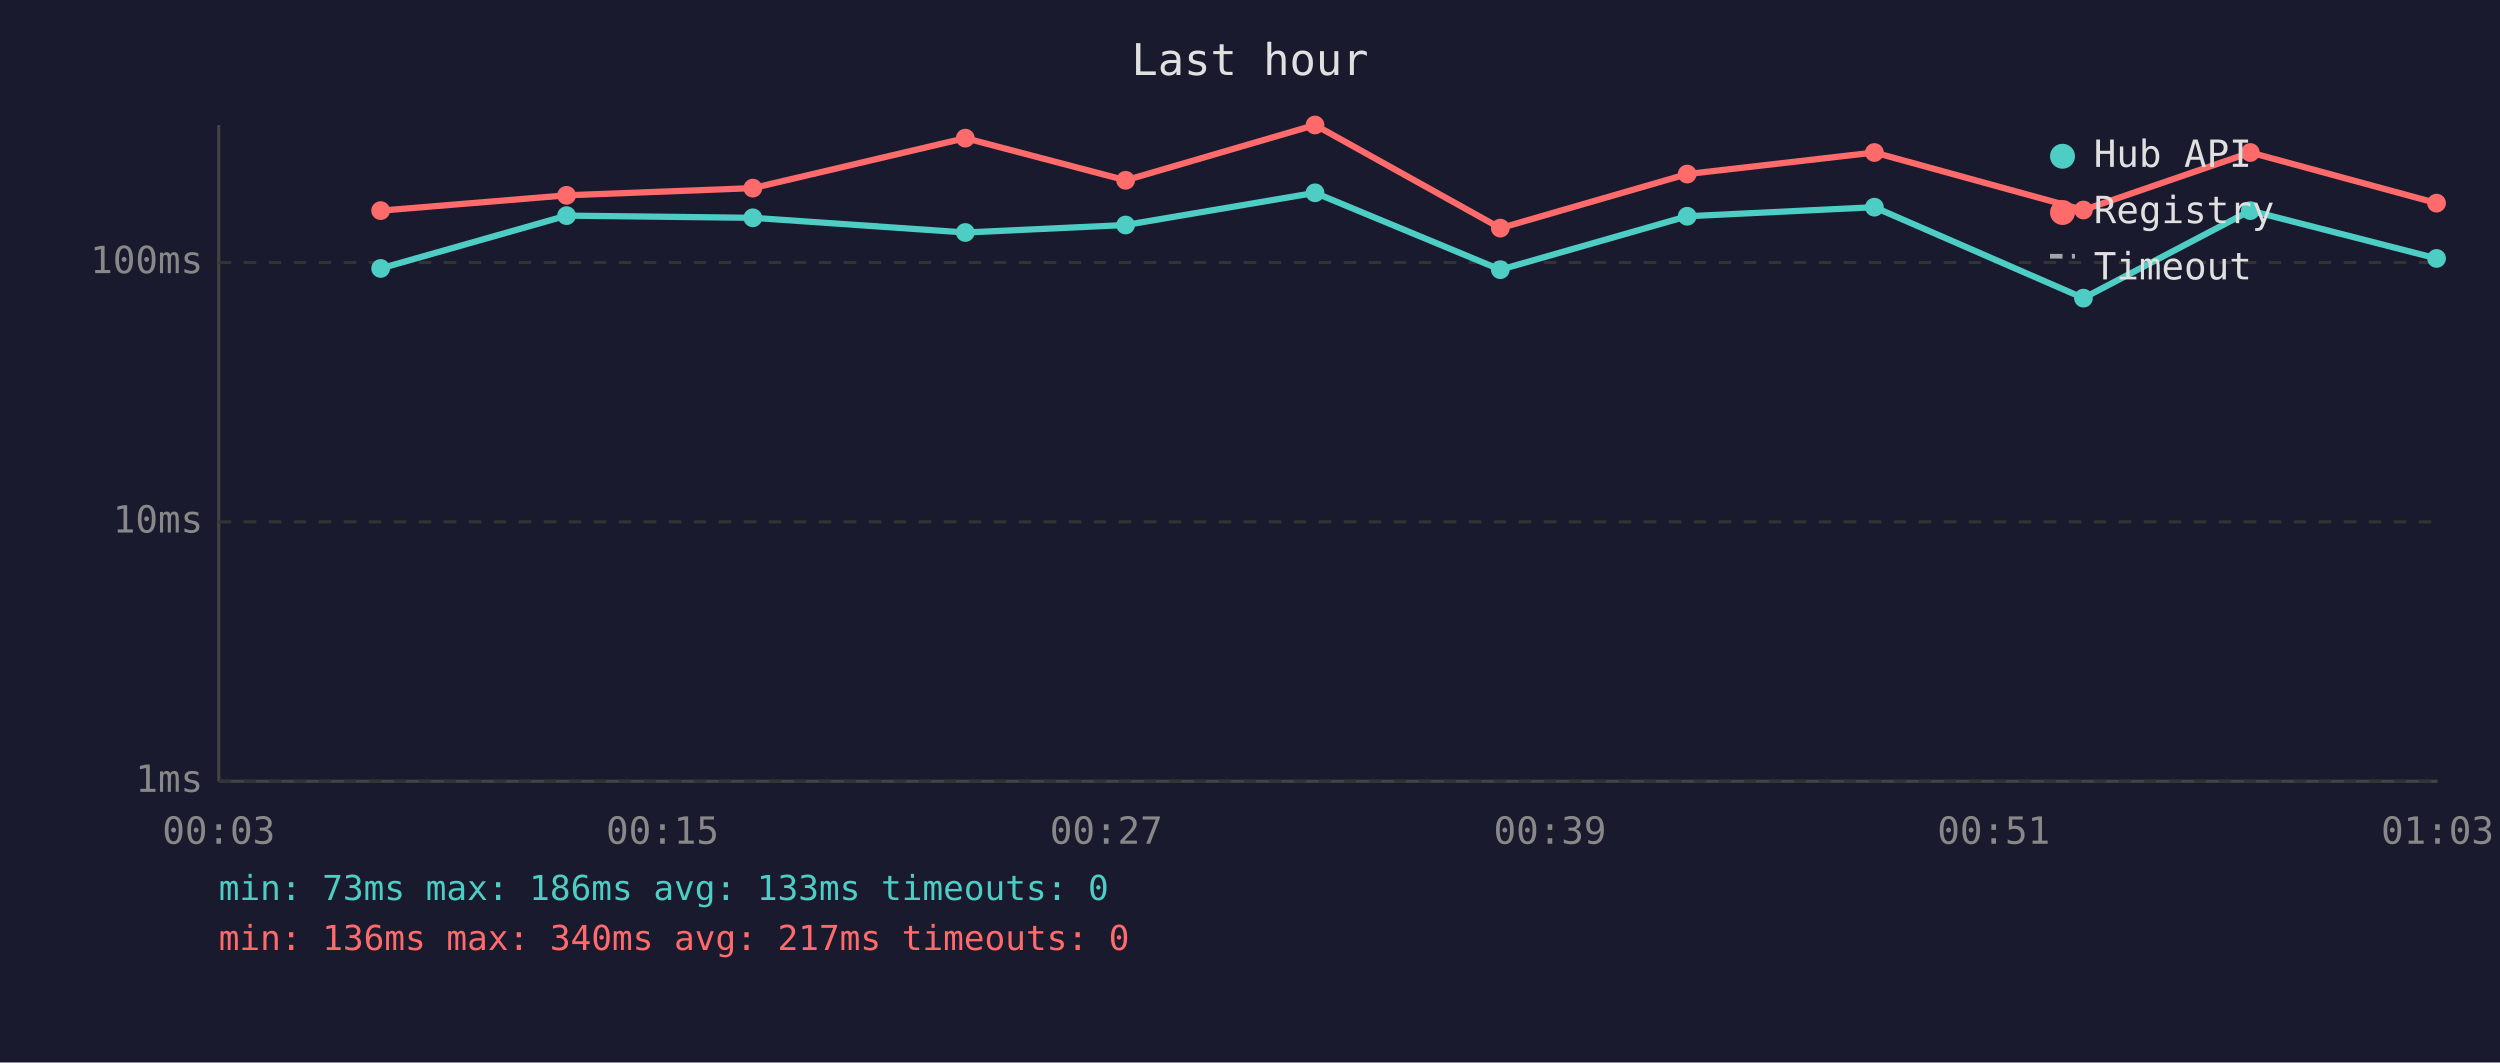
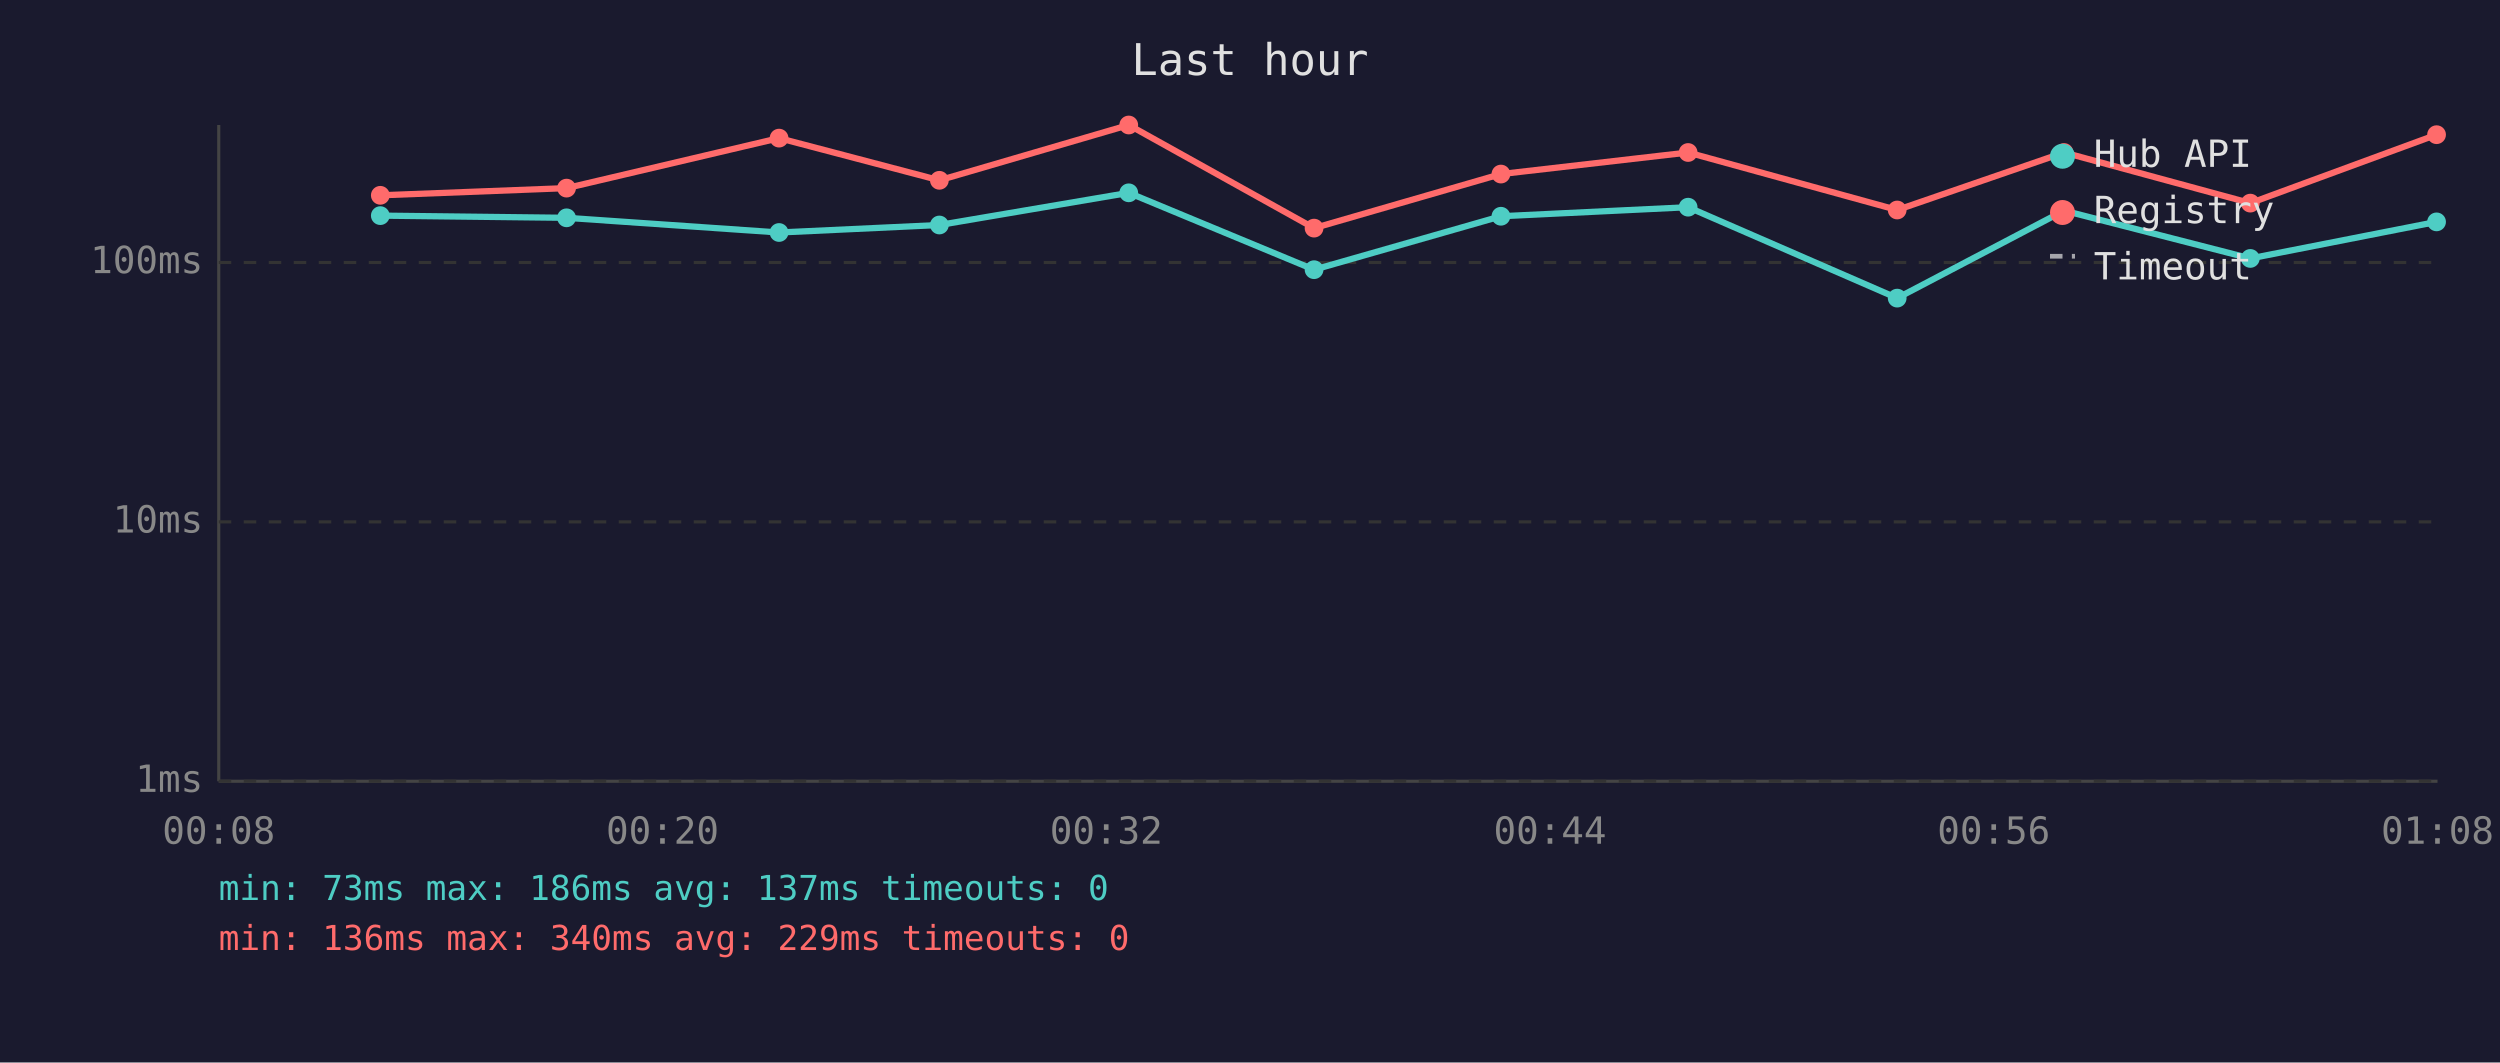
<svg xmlns="http://www.w3.org/2000/svg" viewBox="0 0 800 340" font-family="monospace" font-size="12">
  <rect width="800" height="340" fill="#1a1a2e" />
  <text x="400" y="24" fill="#e0e0e0" font-size="14" text-anchor="middle">Last hour</text>
  <line x1="70" y1="40" x2="70" y2="250" stroke="#444" stroke-width="1" />
  <line x1="70" y1="250" x2="780" y2="250" stroke="#444" stroke-width="1" />
  <line x1="70" y1="250" x2="780" y2="250" stroke="#333" stroke-width="1" stroke-dasharray="4" />
  <text x="65" y="250" fill="#888" text-anchor="end" dominant-baseline="middle">1ms</text>
  <line x1="70" y1="167" x2="780" y2="167" stroke="#333" stroke-width="1" stroke-dasharray="4" />
  <text x="65" y="167" fill="#888" text-anchor="end" dominant-baseline="middle">10ms</text>
  <line x1="70" y1="84" x2="780" y2="84" stroke="#333" stroke-width="1" stroke-dasharray="4" />
  <text x="65" y="84" fill="#888" text-anchor="end" dominant-baseline="middle">100ms</text>
-   <text x="70" y="270" fill="#888" text-anchor="middle">00:03</text>
-   <text x="212" y="270" fill="#888" text-anchor="middle">00:15</text>
-   <text x="354" y="270" fill="#888" text-anchor="middle">00:27</text>
-   <text x="496" y="270" fill="#888" text-anchor="middle">00:39</text>
-   <text x="638" y="270" fill="#888" text-anchor="middle">00:51</text>
-   <text x="780" y="270" fill="#888" text-anchor="middle">01:03</text>
-   <polyline points="121.8,85.9 181.3,69.0 240.9,69.7 308.9,74.4 360.2,72.0 420.8,61.7 480.1,86.3 539.9,69.2 599.8,66.3 666.7,95.4 720.1,67.4 779.7,82.7" fill="none" stroke="#4ecdc4" stroke-width="2" opacity="1" />
-   <circle cx="121.8" cy="85.9" r="3" fill="#4ecdc4" />
-   <circle cx="181.3" cy="69.0" r="3" fill="#4ecdc4" />
-   <circle cx="240.9" cy="69.7" r="3" fill="#4ecdc4" />
-   <circle cx="308.9" cy="74.4" r="3" fill="#4ecdc4" />
-   <circle cx="360.2" cy="72.0" r="3" fill="#4ecdc4" />
-   <circle cx="420.8" cy="61.7" r="3" fill="#4ecdc4" />
-   <circle cx="480.1" cy="86.3" r="3" fill="#4ecdc4" />
-   <circle cx="539.9" cy="69.2" r="3" fill="#4ecdc4" />
-   <circle cx="599.8" cy="66.3" r="3" fill="#4ecdc4" />
-   <circle cx="666.7" cy="95.4" r="3" fill="#4ecdc4" />
-   <circle cx="720.1" cy="67.4" r="3" fill="#4ecdc4" />
-   <circle cx="779.7" cy="82.7" r="3" fill="#4ecdc4" />
-   <polyline points="121.8,67.4 181.3,62.5 240.9,60.2 308.9,44.2 360.2,57.7 420.8,40.0 480.1,73.0 539.9,55.7 599.8,48.8 666.7,67.2 720.1,48.8 779.7,65.0" fill="none" stroke="#ff6b6b" stroke-width="2" opacity="1" />
-   <circle cx="121.8" cy="67.4" r="3" fill="#ff6b6b" />
-   <circle cx="181.3" cy="62.5" r="3" fill="#ff6b6b" />
-   <circle cx="240.9" cy="60.2" r="3" fill="#ff6b6b" />
-   <circle cx="308.9" cy="44.2" r="3" fill="#ff6b6b" />
-   <circle cx="360.2" cy="57.7" r="3" fill="#ff6b6b" />
-   <circle cx="420.8" cy="40.0" r="3" fill="#ff6b6b" />
-   <circle cx="480.1" cy="73.0" r="3" fill="#ff6b6b" />
-   <circle cx="539.9" cy="55.7" r="3" fill="#ff6b6b" />
-   <circle cx="599.8" cy="48.8" r="3" fill="#ff6b6b" />
-   <circle cx="666.7" cy="67.2" r="3" fill="#ff6b6b" />
-   <circle cx="720.1" cy="48.8" r="3" fill="#ff6b6b" />
-   <circle cx="779.7" cy="65.0" r="3" fill="#ff6b6b" />
+   <text x="70" y="270" fill="#888" text-anchor="middle">00:08</text>
+   <text x="212" y="270" fill="#888" text-anchor="middle">00:20</text>
+   <text x="354" y="270" fill="#888" text-anchor="middle">00:32</text>
+   <text x="496" y="270" fill="#888" text-anchor="middle">00:44</text>
+   <text x="638" y="270" fill="#888" text-anchor="middle">00:56</text>
+   <text x="780" y="270" fill="#888" text-anchor="middle">01:08</text>
+   <polyline points="121.7,69.0 181.3,69.7 249.3,74.4 300.6,72.0 361.2,61.7 420.5,86.3 480.3,69.2 540.2,66.3 607.1,95.4 660.5,67.4 720.1,82.7 779.7,71.0" fill="none" stroke="#4ecdc4" stroke-width="2" opacity="1" />
+   <circle cx="121.7" cy="69.0" r="3" fill="#4ecdc4" />
+   <circle cx="181.3" cy="69.7" r="3" fill="#4ecdc4" />
+   <circle cx="249.3" cy="74.4" r="3" fill="#4ecdc4" />
+   <circle cx="300.6" cy="72.0" r="3" fill="#4ecdc4" />
+   <circle cx="361.2" cy="61.7" r="3" fill="#4ecdc4" />
+   <circle cx="420.5" cy="86.3" r="3" fill="#4ecdc4" />
+   <circle cx="480.3" cy="69.2" r="3" fill="#4ecdc4" />
+   <circle cx="540.2" cy="66.3" r="3" fill="#4ecdc4" />
+   <circle cx="607.1" cy="95.4" r="3" fill="#4ecdc4" />
+   <circle cx="660.5" cy="67.4" r="3" fill="#4ecdc4" />
+   <circle cx="720.1" cy="82.7" r="3" fill="#4ecdc4" />
+   <circle cx="779.7" cy="71.0" r="3" fill="#4ecdc4" />
+   <polyline points="121.7,62.5 181.3,60.2 249.3,44.2 300.6,57.7 361.2,40.0 420.5,73.0 480.3,55.7 540.2,48.8 607.1,67.2 660.5,48.8 720.1,65.0 779.7,43.1" fill="none" stroke="#ff6b6b" stroke-width="2" opacity="1" />
+   <circle cx="121.7" cy="62.5" r="3" fill="#ff6b6b" />
+   <circle cx="181.3" cy="60.2" r="3" fill="#ff6b6b" />
+   <circle cx="249.3" cy="44.2" r="3" fill="#ff6b6b" />
+   <circle cx="300.6" cy="57.7" r="3" fill="#ff6b6b" />
+   <circle cx="361.2" cy="40.0" r="3" fill="#ff6b6b" />
+   <circle cx="420.5" cy="73.0" r="3" fill="#ff6b6b" />
+   <circle cx="480.3" cy="55.7" r="3" fill="#ff6b6b" />
+   <circle cx="540.2" cy="48.8" r="3" fill="#ff6b6b" />
+   <circle cx="607.1" cy="67.2" r="3" fill="#ff6b6b" />
+   <circle cx="660.5" cy="48.8" r="3" fill="#ff6b6b" />
+   <circle cx="720.1" cy="65.0" r="3" fill="#ff6b6b" />
+   <circle cx="779.7" cy="43.1" r="3" fill="#ff6b6b" />
  <circle cx="660" cy="50" r="4" fill="#4ecdc4" />
  <text x="670" y="50" fill="#e0e0e0" dominant-baseline="middle">Hub API</text>
  <circle cx="660" cy="68" r="4" fill="#ff6b6b" />
  <text x="670" y="68" fill="#e0e0e0" dominant-baseline="middle">Registry</text>
  <line x1="656" y1="82" x2="664" y2="82" stroke="#e0e0e0" stroke-width="1.5" stroke-dasharray="4,3" opacity="0.7" />
  <text x="670" y="86" fill="#e0e0e0" dominant-baseline="middle">Timeout</text>
-   <text x="70" y="288" fill="#4ecdc4" font-size="11">min: 73ms  max: 186ms  avg: 133ms  timeouts: 0</text>
-   <text x="70" y="304" fill="#ff6b6b" font-size="11">min: 136ms  max: 340ms  avg: 217ms  timeouts: 0</text>
+   <text x="70" y="288" fill="#4ecdc4" font-size="11">min: 73ms  max: 186ms  avg: 137ms  timeouts: 0</text>
+   <text x="70" y="304" fill="#ff6b6b" font-size="11">min: 136ms  max: 340ms  avg: 229ms  timeouts: 0</text>
</svg>
